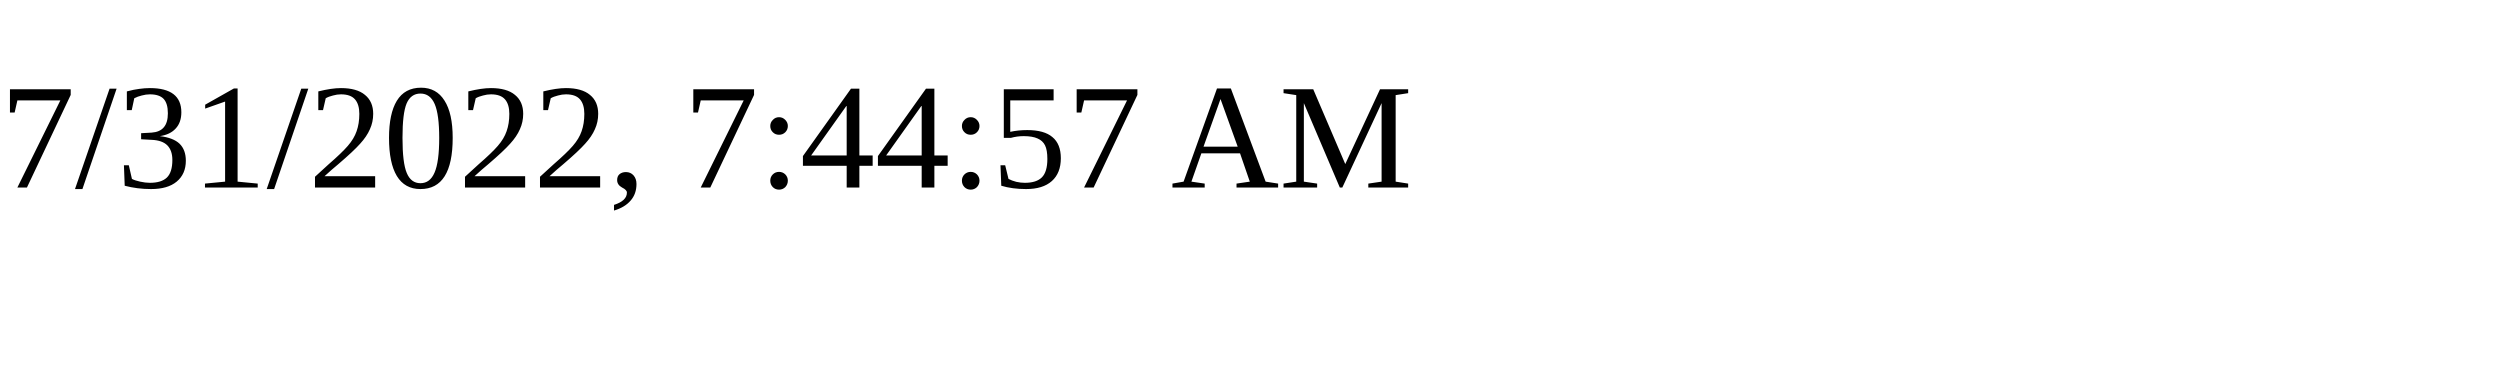
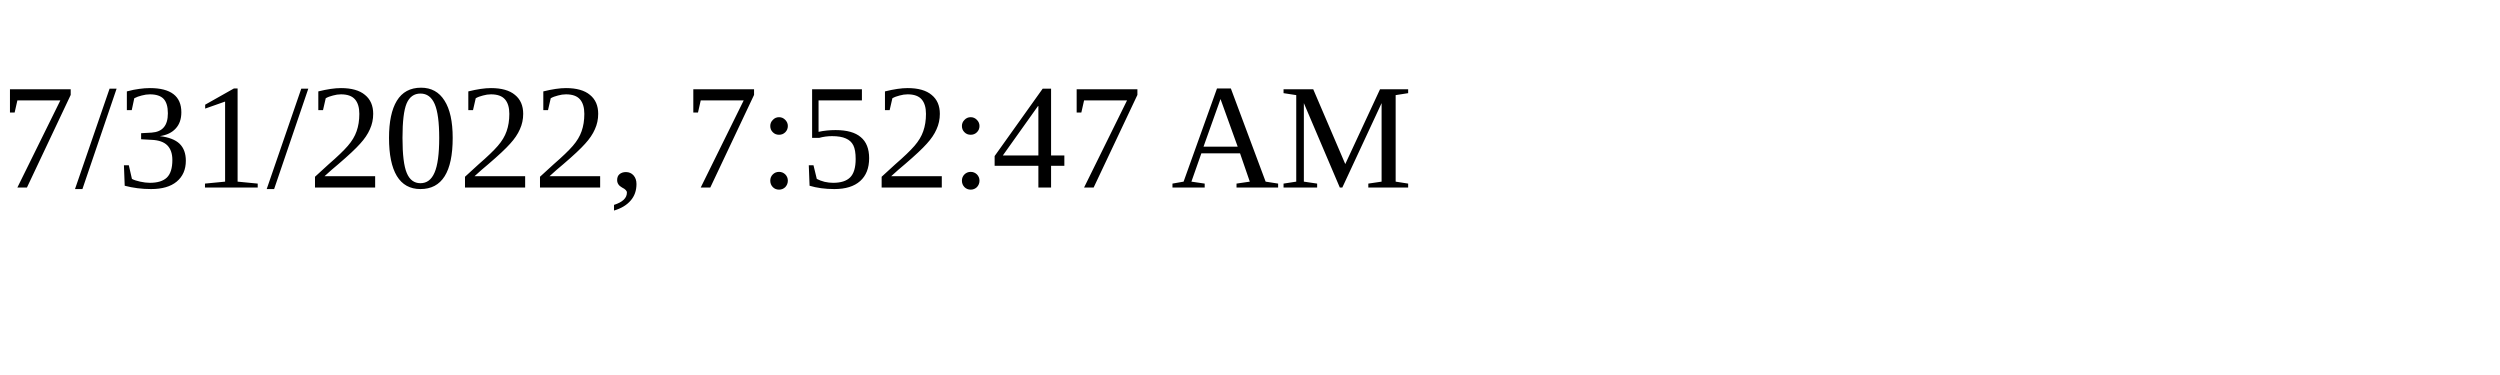
<svg xmlns="http://www.w3.org/2000/svg" height="30" width="200">
-   <text x="0" y="15">7/31/2022, 7:44:57 AM</text>
+   <text x="0" y="15">7/31/2022, 7:52:47 AM</text>
</svg>
